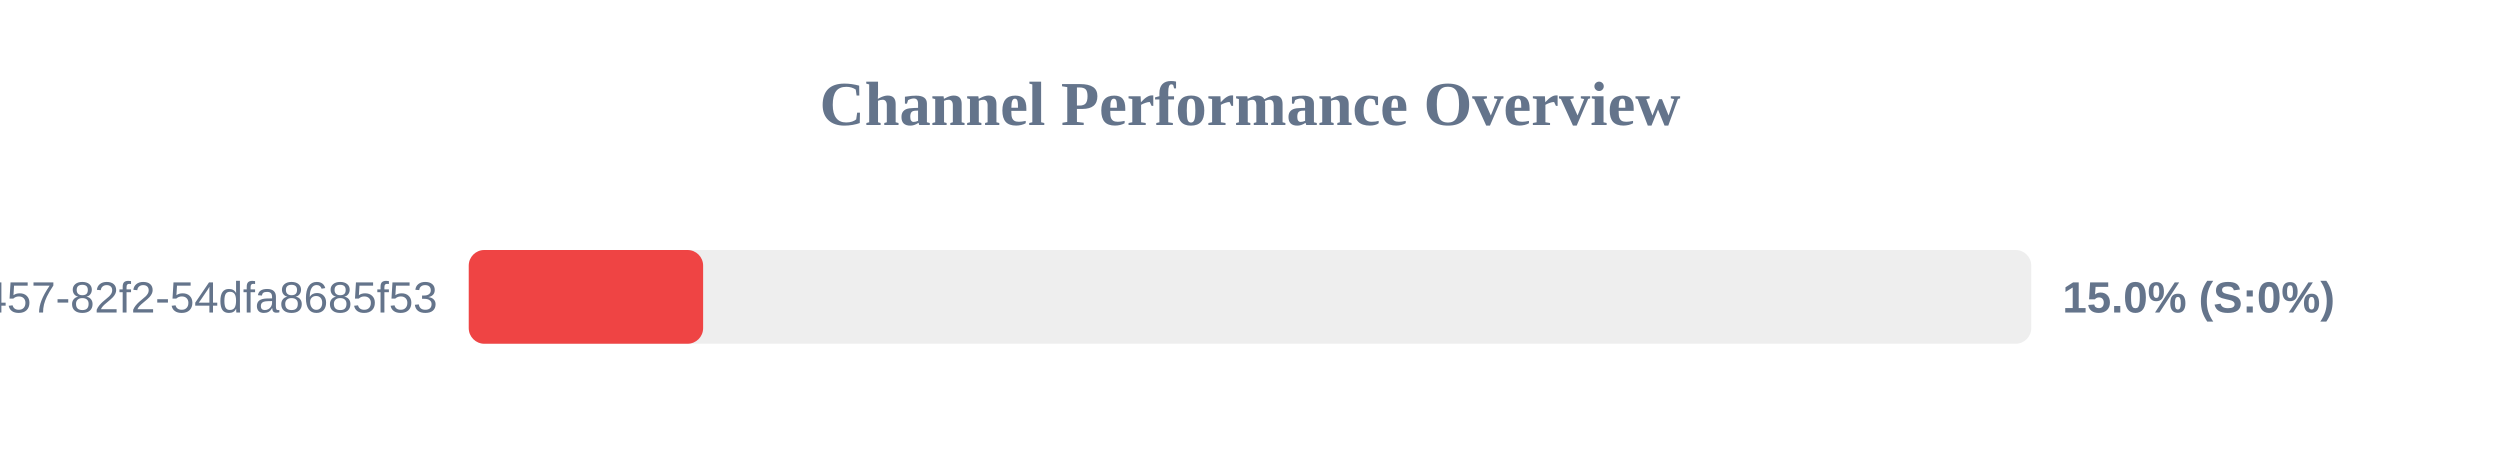
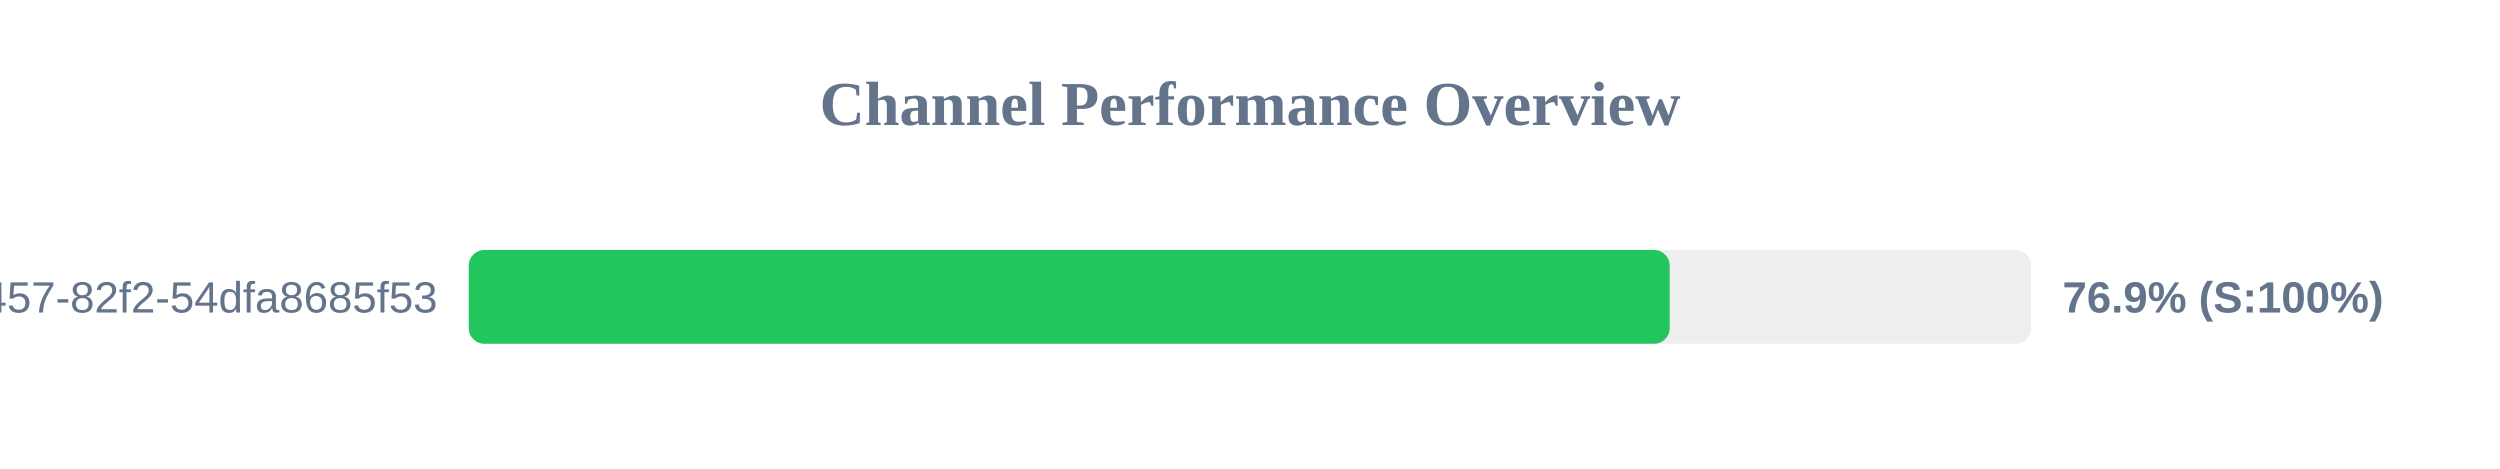
<svg xmlns="http://www.w3.org/2000/svg" width="800" height="150" version="1.1">
  <style>
        .row { font: 14px Arial; fill: #64748b; }
        .score { font: bold 14px Arial; fill: #64748b; }
    </style>
  <text x="400" y="40" text-anchor="middle" font-size="20px" font-weight="bold" fill="#64748b">Channel Performance Overview</text>
  <rect x="150" y="80" width="500" height="30" fill="#eee" rx="5" />
-   <rect x="150" y="80" width="75.0" height="30" fill="#ef4444" rx="5" />
+   <rect x="150" y="80" width="384.3" height="30" fill="#22c55e" rx="5" />
  <text x="140" y="100" text-anchor="end" class="row">?uuid=413c8b50-96bf-4457-82f2-54dfa8685f53</text>
-   <text x="660" y="100" text-anchor="start" class="score">15.0% (S:0%)</text>
+   <text x="660" y="100" text-anchor="start" class="score">76.9% (S:100%)</text>
</svg>
